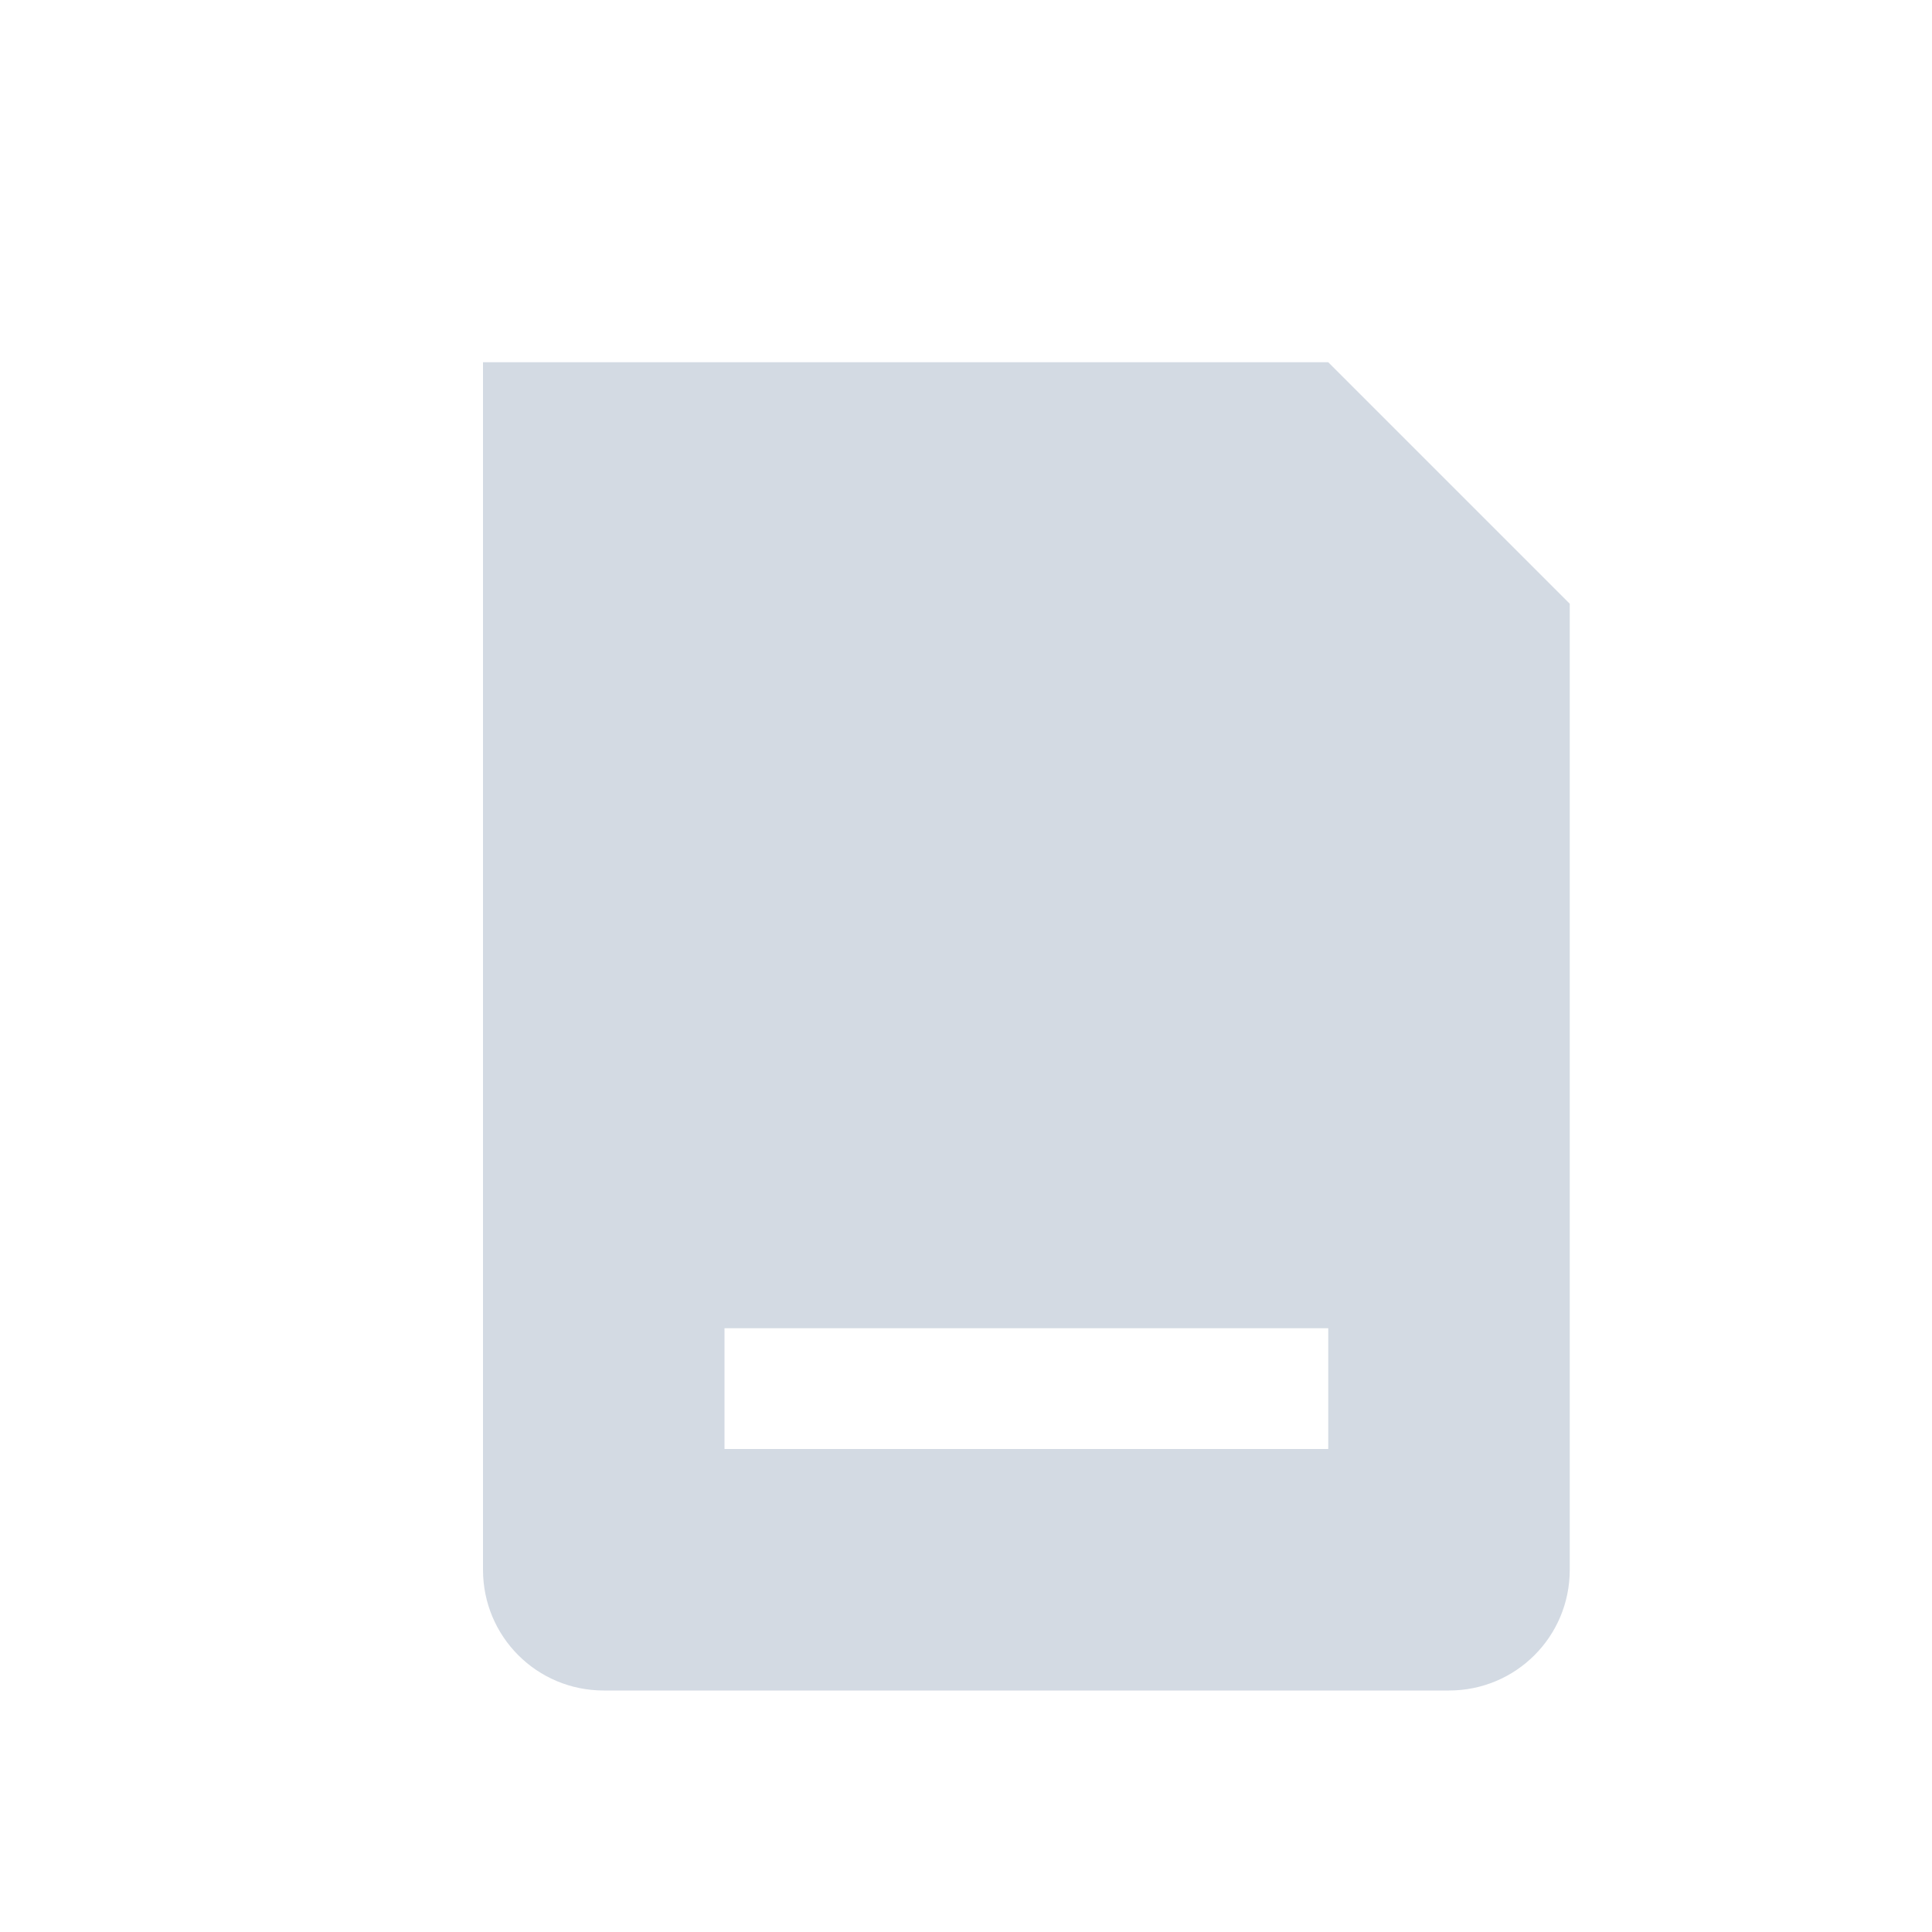
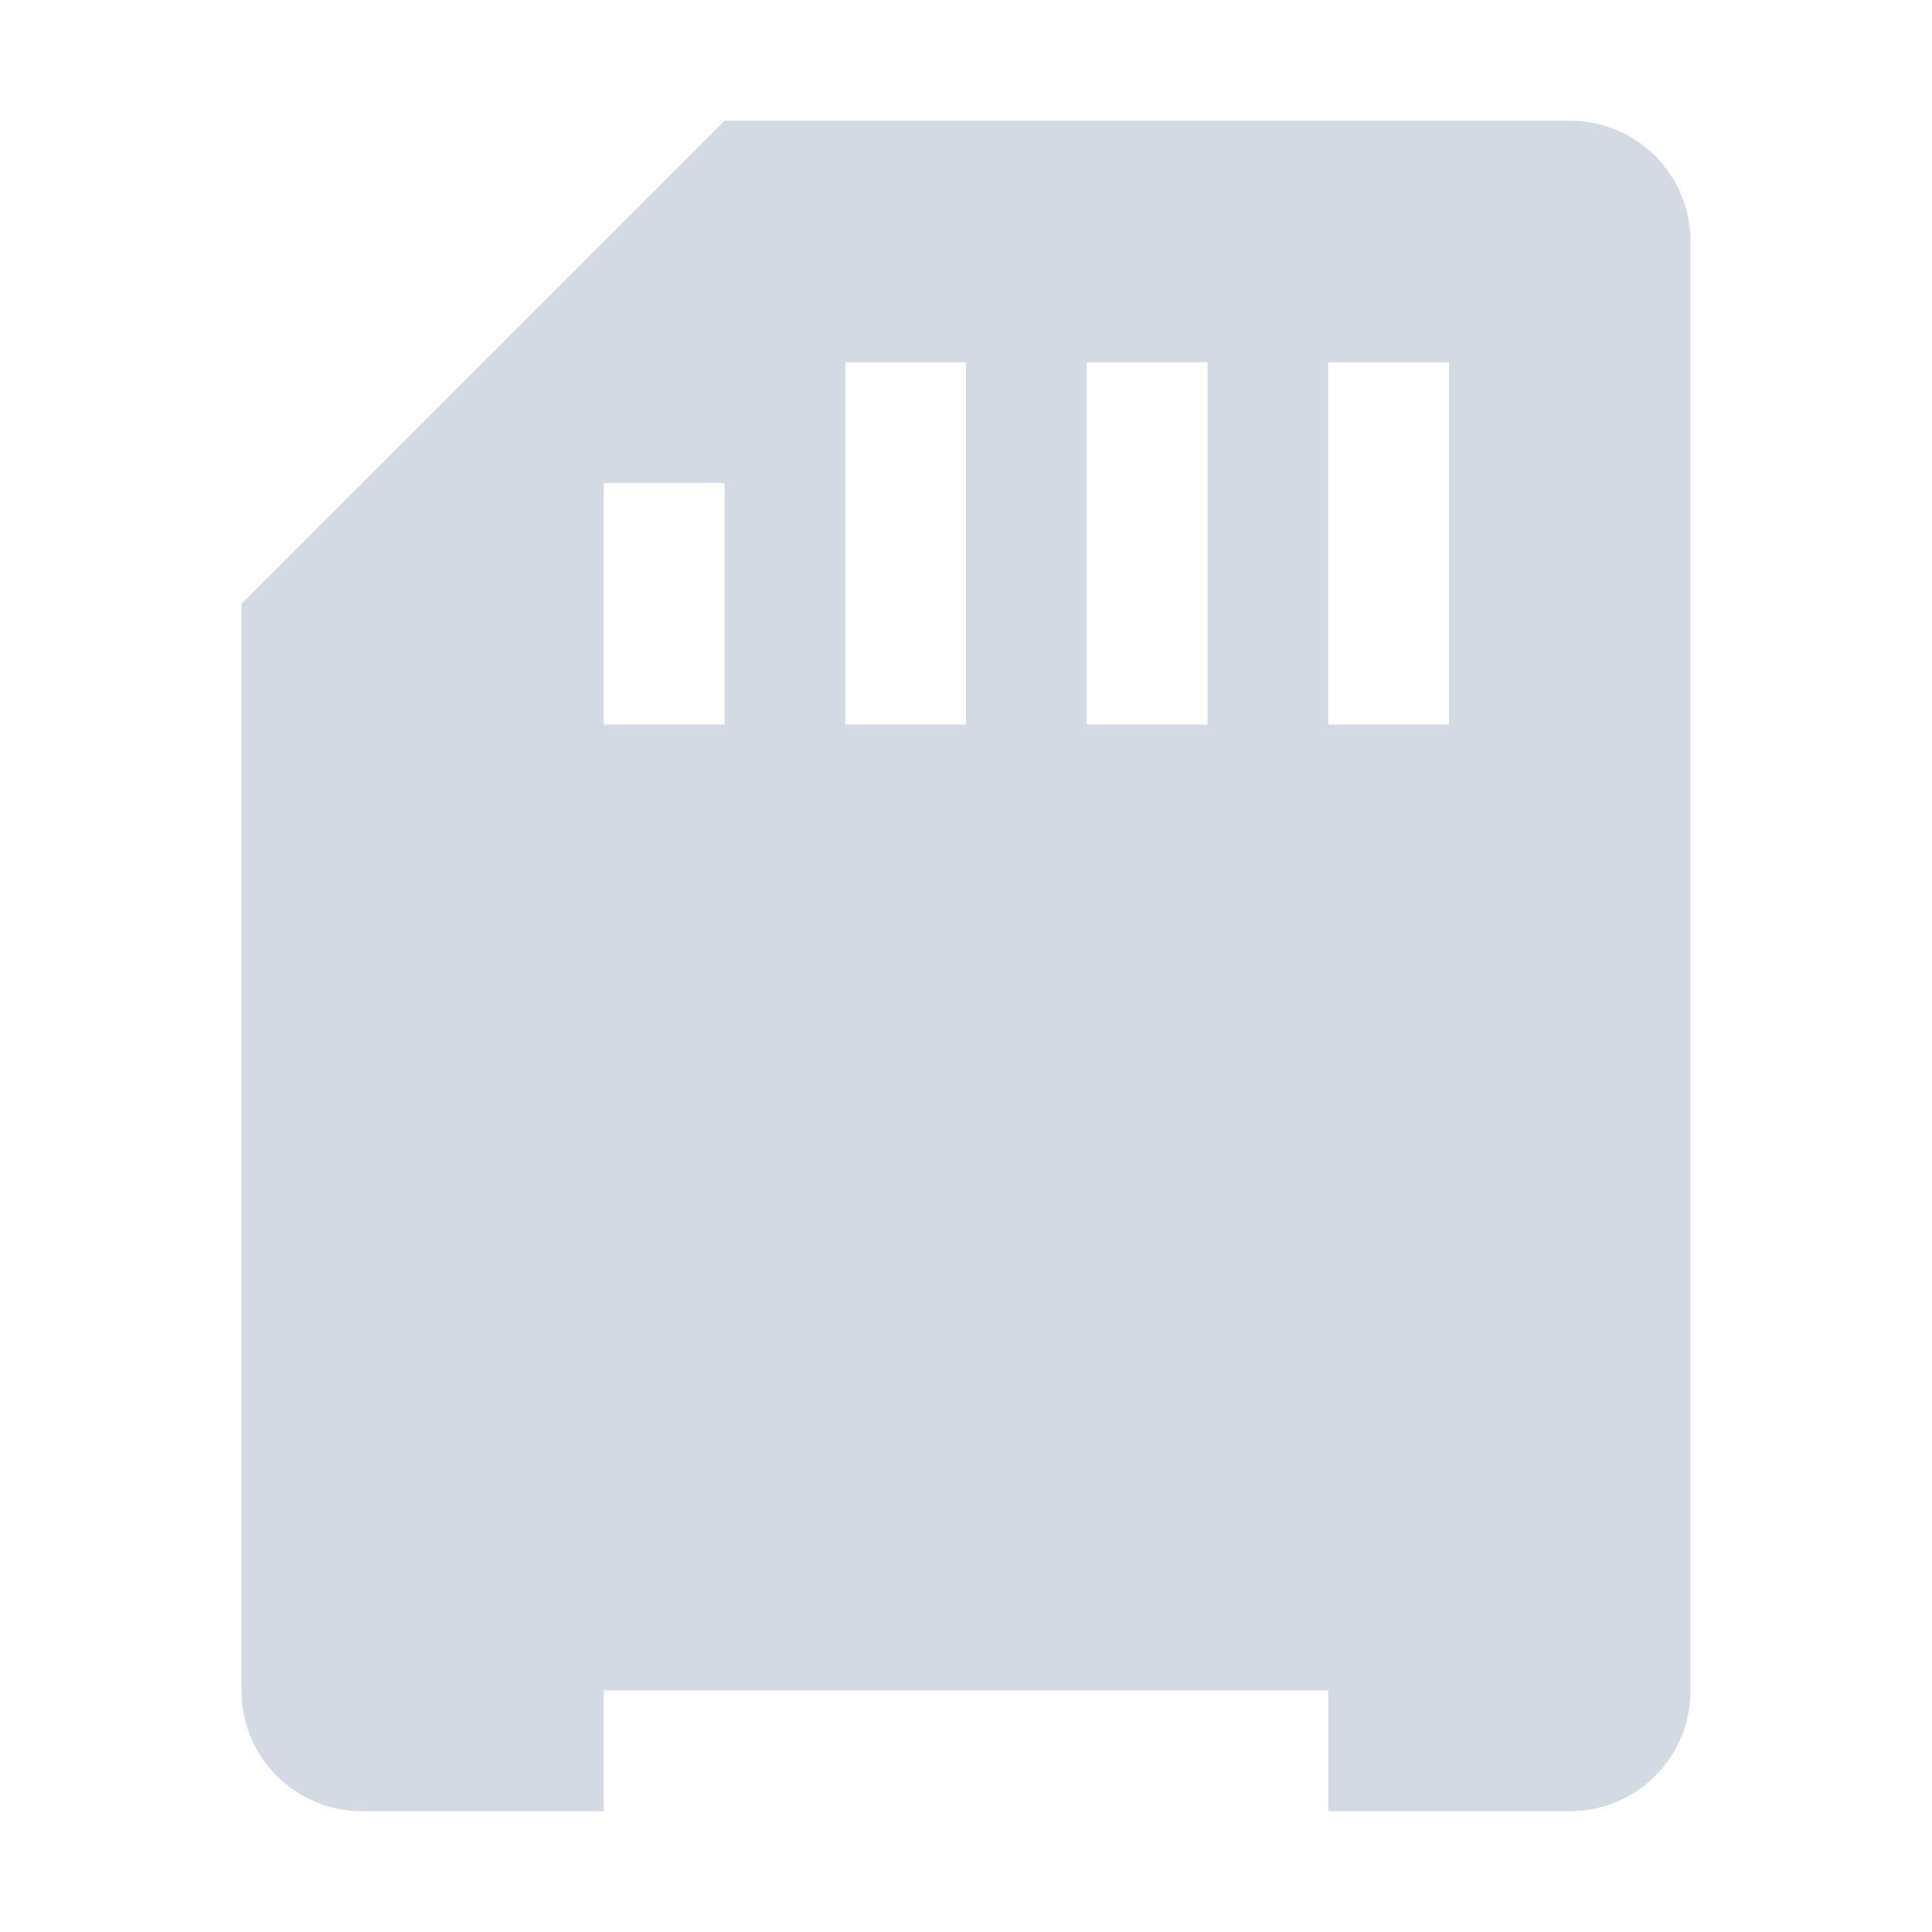
<svg xmlns="http://www.w3.org/2000/svg" width="16" height="16" version="1.1" viewBox="0 0 16 16">
  <defs>
    <style id="current-color-scheme" type="text/css">
   .ColorScheme-Text { color:#d3dae3; } .ColorScheme-Highlight { color:#5294e2; }
  </style>
  </defs>
-   <path style="fill:currentColor" class="ColorScheme-Text" d="M 4 3 L 4 13 C 4 13.554 4.446 14 5 14 L 12 14 C 12.554 14 13 13.554 13 13 L 13 5 L 11 3 L 4 3 z M 6 11 L 11 11 L 11 12 L 6 12 L 6 11 z" />
+   <path style="fill:currentColor" d="M 2,14 C 2,14.554 2.446,15 3,15 H 5 V 14 H 11 V 15 H 13 C 13.554,15 14,14.554 14,14 V 2 C 14,1.446 13.554,1 13,1 H 6 L 2,5 Z M 7,3 H 8 V 6 H 7 Z M 9,3 H 10 V 6 H 9 Z M 11,3 H 12 V 6 H 11 Z M 5,4 H 6 V 6 H 5 Z" class="ColorScheme-Text" />
</svg>
